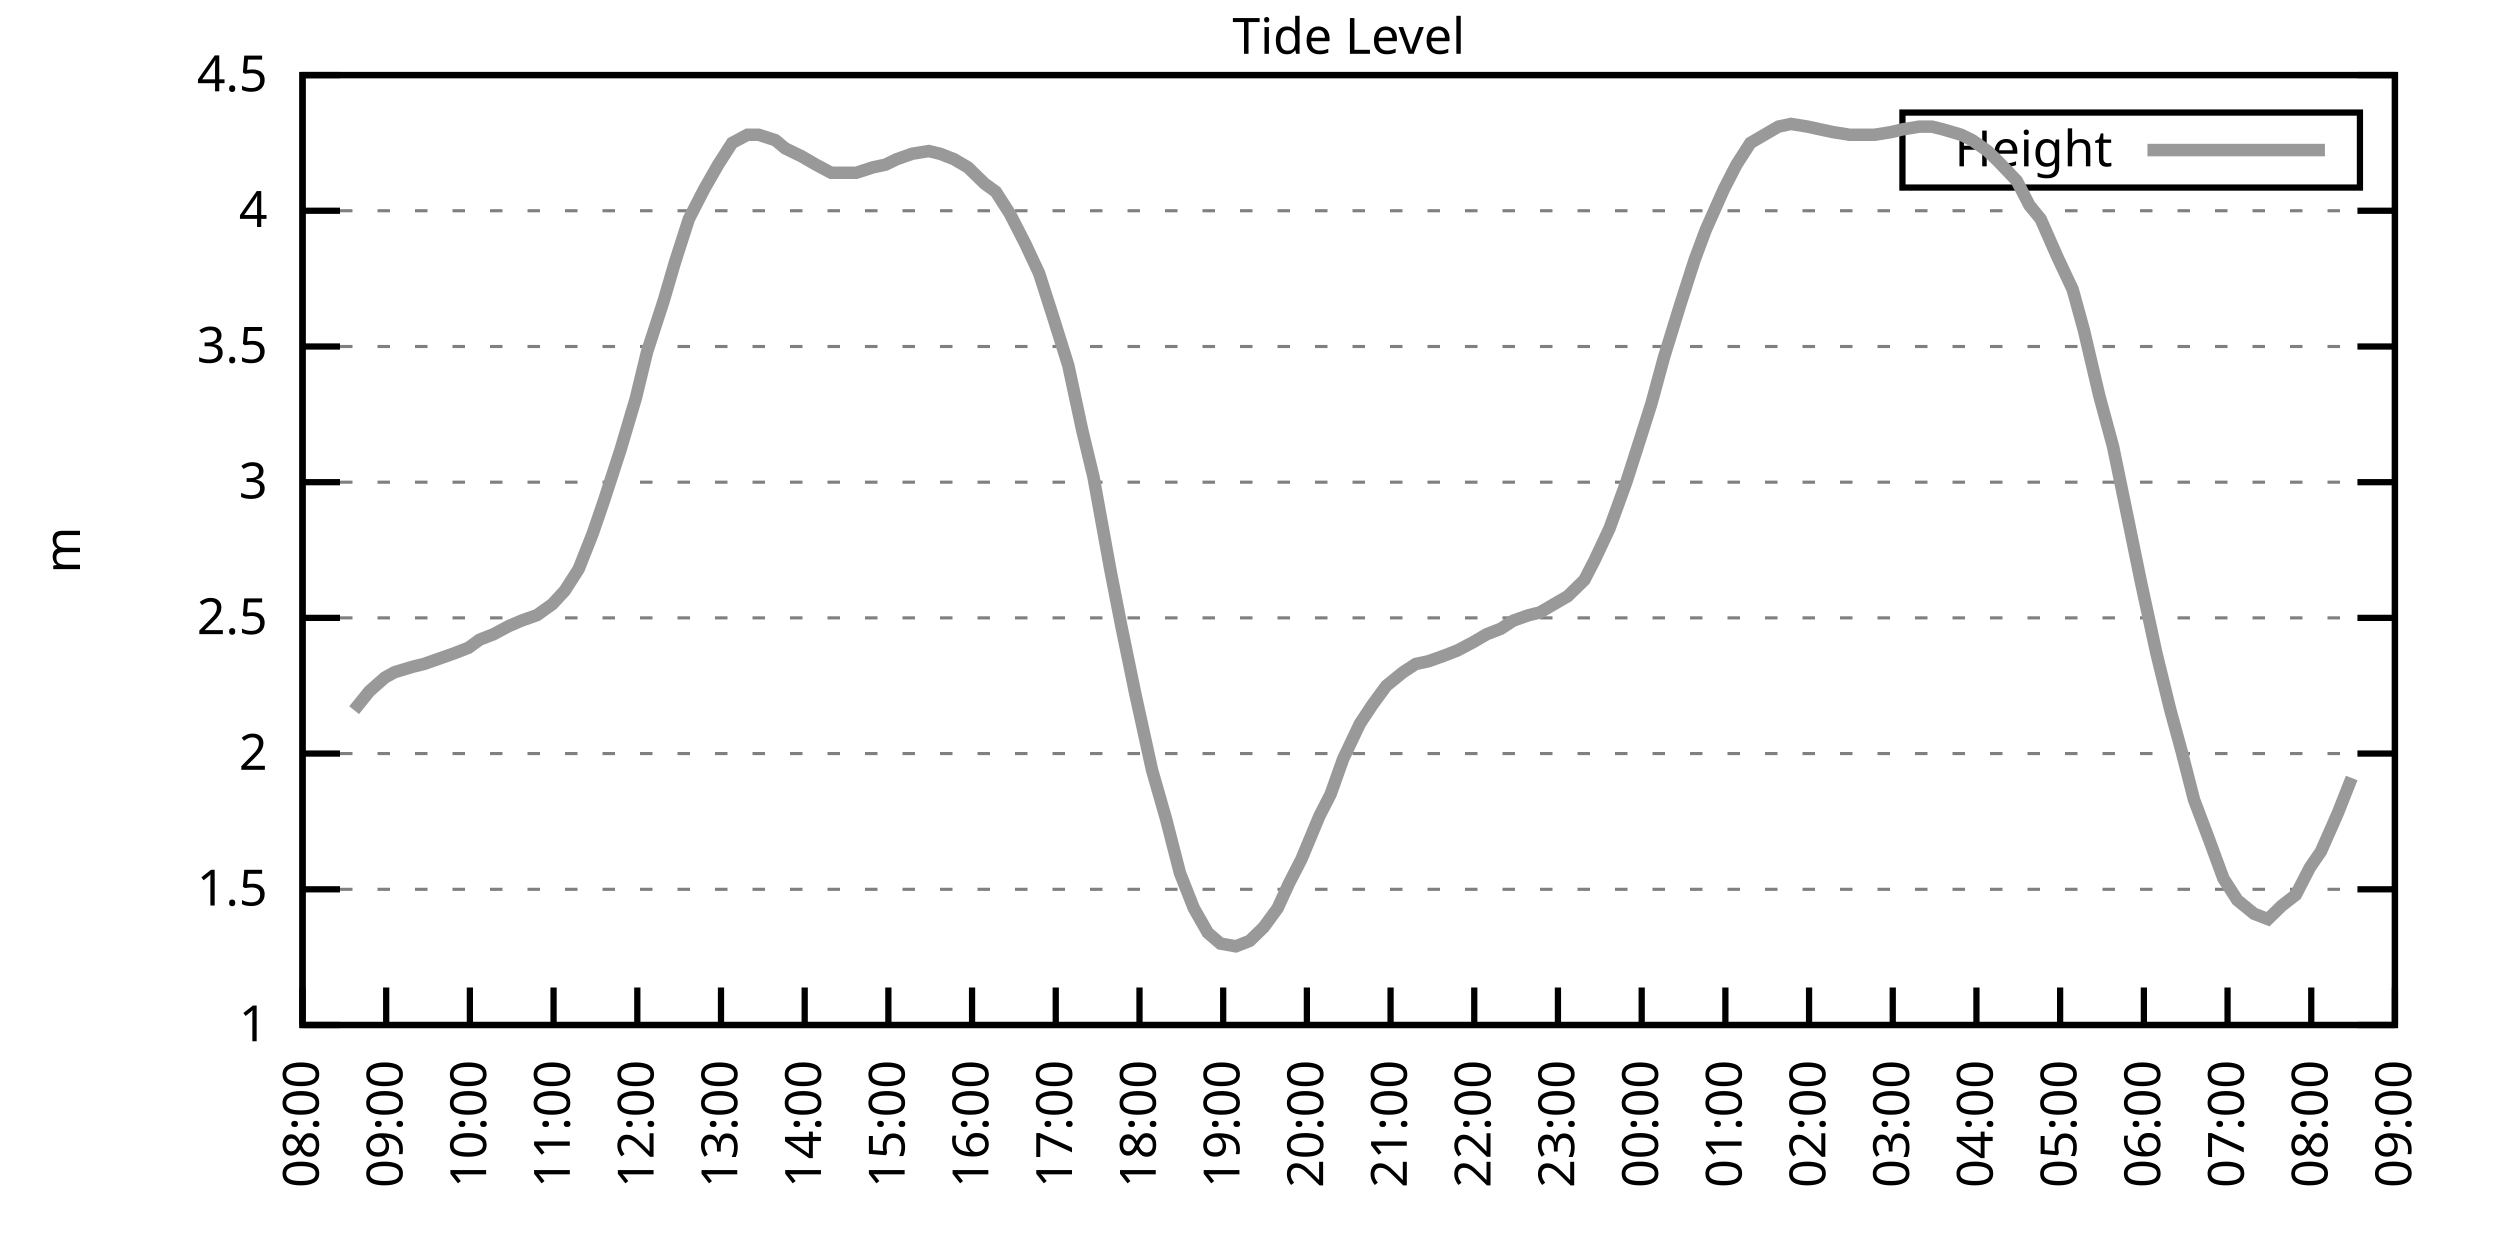
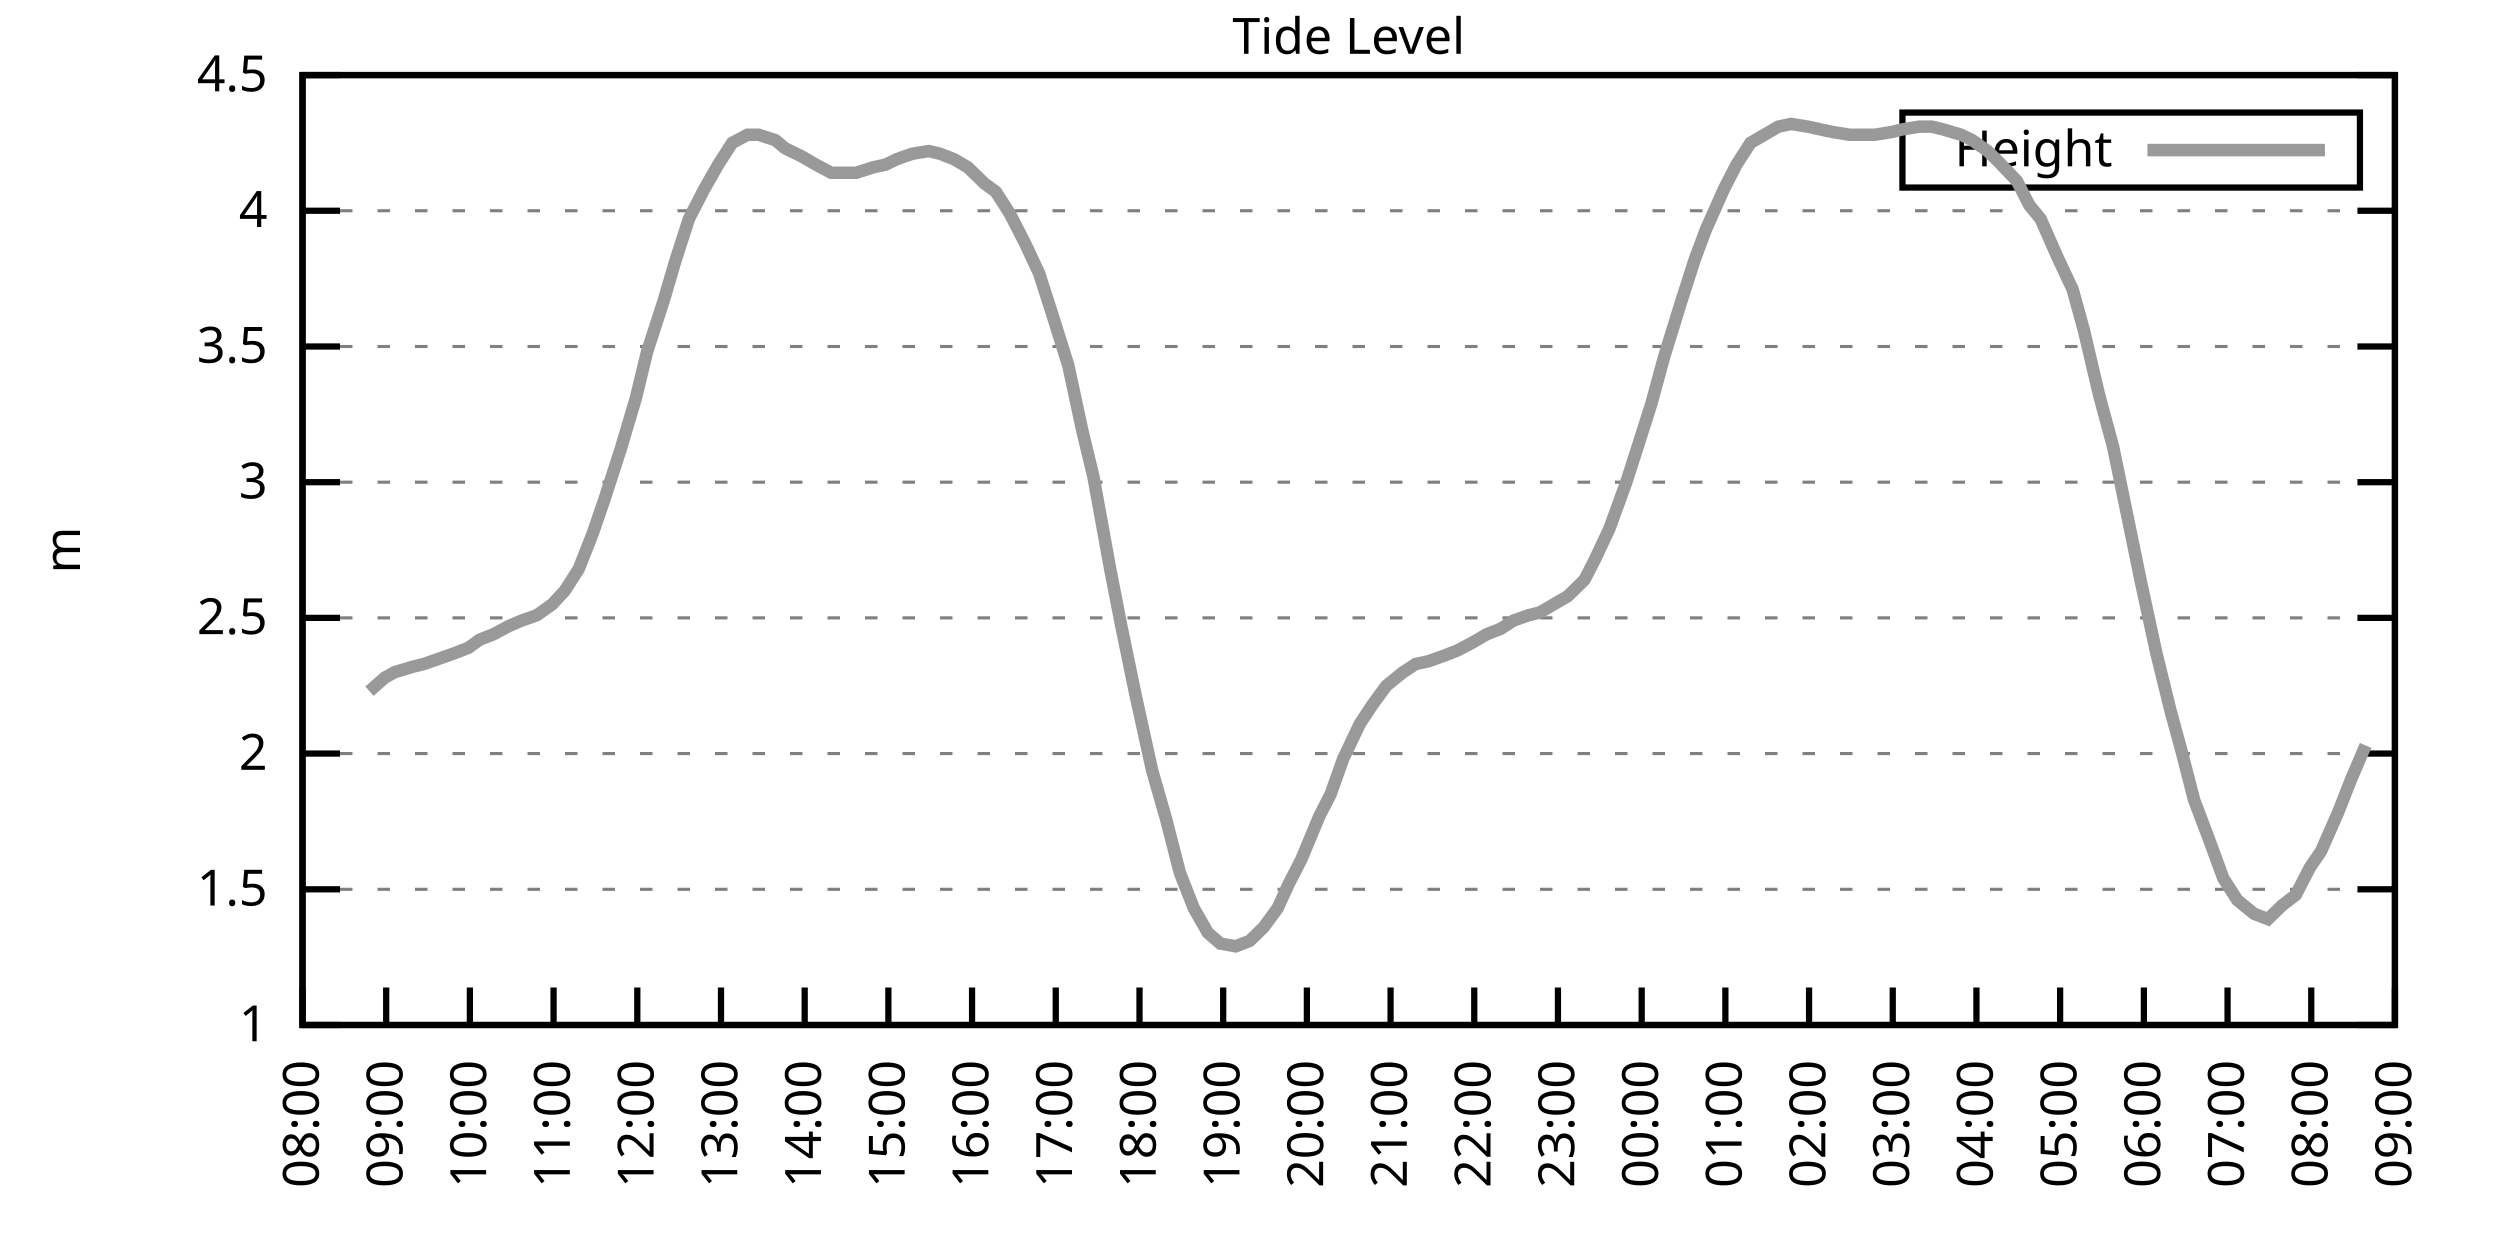
<svg xmlns="http://www.w3.org/2000/svg" xmlns:xlink="http://www.w3.org/1999/xlink" width="400" height="200" viewBox="0 0 400 200">
  <g id="gnuplot_canvas">
    <rect x="0" y="0" width="400" height="200" fill="none" />
    <defs>
      <circle id="gpDot" r="0.5" stroke-width="0.5" stroke="currentColor" />
      <path id="gpPt0" stroke-width="0.333" stroke="currentColor" d="M-1,0 h2 M0,-1 v2" />
      <path id="gpPt1" stroke-width="0.333" stroke="currentColor" d="M-1,-1 L1,1 M1,-1 L-1,1" />
      <path id="gpPt2" stroke-width="0.333" stroke="currentColor" d="M-1,0 L1,0 M0,-1 L0,1 M-1,-1 L1,1 M-1,1 L1,-1" />
      <rect id="gpPt3" stroke-width="0.333" stroke="currentColor" x="-1" y="-1" width="2" height="2" />
      <rect id="gpPt4" stroke-width="0.333" stroke="currentColor" fill="currentColor" x="-1" y="-1" width="2" height="2" />
      <circle id="gpPt5" stroke-width="0.333" stroke="currentColor" cx="0" cy="0" r="1" />
      <use xlink:href="#gpPt5" id="gpPt6" fill="currentColor" stroke="none" />
      <path id="gpPt7" stroke-width="0.333" stroke="currentColor" d="M0,-1.33 L-1.33,0.67 L1.33,0.67 z" />
      <use xlink:href="#gpPt7" id="gpPt8" fill="currentColor" stroke="none" />
      <use xlink:href="#gpPt7" id="gpPt9" stroke="currentColor" transform="rotate(180)" />
      <use xlink:href="#gpPt9" id="gpPt10" fill="currentColor" stroke="none" />
      <use xlink:href="#gpPt3" id="gpPt11" stroke="currentColor" transform="rotate(45)" />
      <use xlink:href="#gpPt11" id="gpPt12" fill="currentColor" stroke="none" />
      <path id="gpPt13" stroke-width="0.333" stroke="currentColor" d="M0,1.330 L1.265,0.411 L0.782,-1.067 L-0.782,-1.076 L-1.265,0.411 z" />
      <use xlink:href="#gpPt13" id="gpPt14" fill="currentColor" stroke="none" />
      <filter id="textbox" filterUnits="objectBoundingBox" x="0" y="0" height="1" width="1">
        <feFlood flood-color="white" flood-opacity="1" result="bgnd" />
        <feComposite in="SourceGraphic" in2="bgnd" operator="atop" />
      </filter>
      <filter id="greybox" filterUnits="objectBoundingBox" x="0" y="0" height="1" width="1">
        <feFlood flood-color="lightgrey" flood-opacity="1" result="grey" />
        <feComposite in="SourceGraphic" in2="grey" operator="atop" />
      </filter>
    </defs>
    <g fill="none" color="white" stroke="currentColor" stroke-width="1.00" stroke-linecap="butt" stroke-linejoin="miter">
</g>
    <g fill="none" color="black" stroke="currentColor" stroke-width="1.00" stroke-linecap="butt" stroke-linejoin="miter">
      <g stroke="none" shape-rendering="crispEdges">
        <polygon fill="rgb(255, 255, 255)" points="48.40,164.00 383.18,164.00 383.18,12.02 48.40,12.02 " />
      </g>
    </g>
    <g fill="none" color="black" stroke="currentColor" stroke-width="1.00" stroke-linecap="butt" stroke-linejoin="miter">
</g>
    <g fill="none" color="black" stroke="black" stroke-width="0.50" stroke-linecap="butt" stroke-linejoin="miter">
</g>
    <g fill="none" color="gray" stroke="currentColor" stroke-width="0.50" stroke-linecap="butt" stroke-linejoin="miter">
      <path stroke="gray" stroke-dasharray="2,4" class="gridline" d="M48.40,164.00 L383.19,164.00  " />
    </g>
    <g fill="none" color="gray" stroke="gray" stroke-width="1.00" stroke-linecap="butt" stroke-linejoin="miter">
</g>
    <g fill="none" color="black" stroke="currentColor" stroke-width="1.00" stroke-linecap="butt" stroke-linejoin="miter">
      <path stroke="black" d="M48.40,164.00 L54.40,164.00 M383.19,164.00 L377.19,164.00  " />
      <g transform="translate(42.80,166.60)" stroke="none" fill="black" font-family="Sans" font-size="8.00" text-anchor="end">
        <text>
          <tspan font-family="Sans"> 1</tspan>
        </text>
      </g>
    </g>
    <g fill="none" color="black" stroke="currentColor" stroke-width="1.00" stroke-linecap="butt" stroke-linejoin="miter">
</g>
    <g fill="none" color="black" stroke="black" stroke-width="0.50" stroke-linecap="butt" stroke-linejoin="miter">
</g>
    <g fill="none" color="gray" stroke="currentColor" stroke-width="0.50" stroke-linecap="butt" stroke-linejoin="miter">
      <path stroke="gray" stroke-dasharray="2,4" class="gridline" d="M48.40,142.29 L383.19,142.29  " />
    </g>
    <g fill="none" color="gray" stroke="gray" stroke-width="1.00" stroke-linecap="butt" stroke-linejoin="miter">
</g>
    <g fill="none" color="black" stroke="currentColor" stroke-width="1.00" stroke-linecap="butt" stroke-linejoin="miter">
      <path stroke="black" d="M48.40,142.29 L54.40,142.29 M383.19,142.29 L377.19,142.29  " />
      <g transform="translate(42.80,144.89)" stroke="none" fill="black" font-family="Sans" font-size="8.00" text-anchor="end">
        <text>
          <tspan font-family="Sans"> 1.5</tspan>
        </text>
      </g>
    </g>
    <g fill="none" color="black" stroke="currentColor" stroke-width="1.00" stroke-linecap="butt" stroke-linejoin="miter">
</g>
    <g fill="none" color="black" stroke="black" stroke-width="0.50" stroke-linecap="butt" stroke-linejoin="miter">
</g>
    <g fill="none" color="gray" stroke="currentColor" stroke-width="0.50" stroke-linecap="butt" stroke-linejoin="miter">
      <path stroke="gray" stroke-dasharray="2,4" class="gridline" d="M48.40,120.57 L383.19,120.57  " />
    </g>
    <g fill="none" color="gray" stroke="gray" stroke-width="1.00" stroke-linecap="butt" stroke-linejoin="miter">
</g>
    <g fill="none" color="black" stroke="currentColor" stroke-width="1.00" stroke-linecap="butt" stroke-linejoin="miter">
      <path stroke="black" d="M48.40,120.57 L54.40,120.57 M383.19,120.57 L377.19,120.57  " />
      <g transform="translate(42.80,123.17)" stroke="none" fill="black" font-family="Sans" font-size="8.00" text-anchor="end">
        <text>
          <tspan font-family="Sans"> 2</tspan>
        </text>
      </g>
    </g>
    <g fill="none" color="black" stroke="currentColor" stroke-width="1.00" stroke-linecap="butt" stroke-linejoin="miter">
</g>
    <g fill="none" color="black" stroke="black" stroke-width="0.50" stroke-linecap="butt" stroke-linejoin="miter">
</g>
    <g fill="none" color="gray" stroke="currentColor" stroke-width="0.50" stroke-linecap="butt" stroke-linejoin="miter">
      <path stroke="gray" stroke-dasharray="2,4" class="gridline" d="M48.40,98.86 L383.19,98.86  " />
    </g>
    <g fill="none" color="gray" stroke="gray" stroke-width="1.00" stroke-linecap="butt" stroke-linejoin="miter">
</g>
    <g fill="none" color="black" stroke="currentColor" stroke-width="1.00" stroke-linecap="butt" stroke-linejoin="miter">
      <path stroke="black" d="M48.40,98.86 L54.40,98.86 M383.19,98.86 L377.19,98.86  " />
      <g transform="translate(42.80,101.46)" stroke="none" fill="black" font-family="Sans" font-size="8.00" text-anchor="end">
        <text>
          <tspan font-family="Sans"> 2.5</tspan>
        </text>
      </g>
    </g>
    <g fill="none" color="black" stroke="currentColor" stroke-width="1.00" stroke-linecap="butt" stroke-linejoin="miter">
</g>
    <g fill="none" color="black" stroke="black" stroke-width="0.50" stroke-linecap="butt" stroke-linejoin="miter">
</g>
    <g fill="none" color="gray" stroke="currentColor" stroke-width="0.50" stroke-linecap="butt" stroke-linejoin="miter">
      <path stroke="gray" stroke-dasharray="2,4" class="gridline" d="M48.40,77.15 L383.19,77.15  " />
    </g>
    <g fill="none" color="gray" stroke="gray" stroke-width="1.00" stroke-linecap="butt" stroke-linejoin="miter">
</g>
    <g fill="none" color="black" stroke="currentColor" stroke-width="1.00" stroke-linecap="butt" stroke-linejoin="miter">
      <path stroke="black" d="M48.40,77.15 L54.40,77.15 M383.19,77.15 L377.19,77.15  " />
      <g transform="translate(42.80,79.75)" stroke="none" fill="black" font-family="Sans" font-size="8.00" text-anchor="end">
        <text>
          <tspan font-family="Sans"> 3</tspan>
        </text>
      </g>
    </g>
    <g fill="none" color="black" stroke="currentColor" stroke-width="1.00" stroke-linecap="butt" stroke-linejoin="miter">
</g>
    <g fill="none" color="black" stroke="black" stroke-width="0.50" stroke-linecap="butt" stroke-linejoin="miter">
</g>
    <g fill="none" color="gray" stroke="currentColor" stroke-width="0.50" stroke-linecap="butt" stroke-linejoin="miter">
      <path stroke="gray" stroke-dasharray="2,4" class="gridline" d="M48.40,55.44 L383.19,55.44  " />
    </g>
    <g fill="none" color="gray" stroke="gray" stroke-width="1.00" stroke-linecap="butt" stroke-linejoin="miter">
</g>
    <g fill="none" color="black" stroke="currentColor" stroke-width="1.00" stroke-linecap="butt" stroke-linejoin="miter">
      <path stroke="black" d="M48.40,55.44 L54.40,55.44 M383.19,55.44 L377.19,55.44  " />
      <g transform="translate(42.80,58.04)" stroke="none" fill="black" font-family="Sans" font-size="8.00" text-anchor="end">
        <text>
          <tspan font-family="Sans"> 3.5</tspan>
        </text>
      </g>
    </g>
    <g fill="none" color="black" stroke="currentColor" stroke-width="1.00" stroke-linecap="butt" stroke-linejoin="miter">
</g>
    <g fill="none" color="black" stroke="black" stroke-width="0.50" stroke-linecap="butt" stroke-linejoin="miter">
</g>
    <g fill="none" color="gray" stroke="currentColor" stroke-width="0.50" stroke-linecap="butt" stroke-linejoin="miter">
      <path stroke="gray" stroke-dasharray="2,4" class="gridline" d="M48.40,33.72 L383.19,33.72  " />
    </g>
    <g fill="none" color="gray" stroke="gray" stroke-width="1.00" stroke-linecap="butt" stroke-linejoin="miter">
</g>
    <g fill="none" color="black" stroke="currentColor" stroke-width="1.00" stroke-linecap="butt" stroke-linejoin="miter">
      <path stroke="black" d="M48.40,33.72 L54.40,33.72 M383.19,33.72 L377.19,33.72  " />
      <g transform="translate(42.80,36.32)" stroke="none" fill="black" font-family="Sans" font-size="8.00" text-anchor="end">
        <text>
          <tspan font-family="Sans"> 4</tspan>
        </text>
      </g>
    </g>
    <g fill="none" color="black" stroke="currentColor" stroke-width="1.00" stroke-linecap="butt" stroke-linejoin="miter">
</g>
    <g fill="none" color="black" stroke="black" stroke-width="0.50" stroke-linecap="butt" stroke-linejoin="miter">
</g>
    <g fill="none" color="gray" stroke="currentColor" stroke-width="0.50" stroke-linecap="butt" stroke-linejoin="miter">
      <path stroke="gray" stroke-dasharray="2,4" class="gridline" d="M48.40,12.01 L383.19,12.01  " />
    </g>
    <g fill="none" color="gray" stroke="gray" stroke-width="1.00" stroke-linecap="butt" stroke-linejoin="miter">
</g>
    <g fill="none" color="black" stroke="currentColor" stroke-width="1.00" stroke-linecap="butt" stroke-linejoin="miter">
      <path stroke="black" d="M48.40,12.01 L54.40,12.01 M383.19,12.01 L377.19,12.01  " />
      <g transform="translate(42.80,14.61)" stroke="none" fill="black" font-family="Sans" font-size="8.00" text-anchor="end">
        <text>
          <tspan font-family="Sans"> 4.5</tspan>
        </text>
      </g>
    </g>
    <g fill="none" color="black" stroke="currentColor" stroke-width="1.00" stroke-linecap="butt" stroke-linejoin="miter">
      <path stroke="black" d="M48.40,164.00 L48.40,158.00  " />
      <g transform="translate(51.00,169.60) rotate(270.00)" stroke="none" fill="black" font-family="Sans" font-size="8.00" text-anchor="end">
        <text>
          <tspan font-family="Sans">08:00</tspan>
        </text>
      </g>
    </g>
    <g fill="none" color="black" stroke="currentColor" stroke-width="1.00" stroke-linecap="butt" stroke-linejoin="miter">
      <path stroke="black" d="M61.79,164.00 L61.79,158.00  " />
      <g transform="translate(64.39,169.60) rotate(270.00)" stroke="none" fill="black" font-family="Sans" font-size="8.00" text-anchor="end">
        <text>
          <tspan font-family="Sans">09:00</tspan>
        </text>
      </g>
    </g>
    <g fill="none" color="black" stroke="currentColor" stroke-width="1.00" stroke-linecap="butt" stroke-linejoin="miter">
      <path stroke="black" d="M75.18,164.00 L75.18,158.00  " />
      <g transform="translate(77.78,169.60) rotate(270.00)" stroke="none" fill="black" font-family="Sans" font-size="8.00" text-anchor="end">
        <text>
          <tspan font-family="Sans">10:00</tspan>
        </text>
      </g>
    </g>
    <g fill="none" color="black" stroke="currentColor" stroke-width="1.00" stroke-linecap="butt" stroke-linejoin="miter">
      <path stroke="black" d="M88.57,164.00 L88.57,158.00  " />
      <g transform="translate(91.17,169.60) rotate(270.00)" stroke="none" fill="black" font-family="Sans" font-size="8.00" text-anchor="end">
        <text>
          <tspan font-family="Sans">11:00</tspan>
        </text>
      </g>
    </g>
    <g fill="none" color="black" stroke="currentColor" stroke-width="1.00" stroke-linecap="butt" stroke-linejoin="miter">
      <path stroke="black" d="M101.97,164.00 L101.97,158.00  " />
      <g transform="translate(104.57,169.60) rotate(270.00)" stroke="none" fill="black" font-family="Sans" font-size="8.00" text-anchor="end">
        <text>
          <tspan font-family="Sans">12:00</tspan>
        </text>
      </g>
    </g>
    <g fill="none" color="black" stroke="currentColor" stroke-width="1.00" stroke-linecap="butt" stroke-linejoin="miter">
      <path stroke="black" d="M115.36,164.00 L115.36,158.00  " />
      <g transform="translate(117.96,169.60) rotate(270.00)" stroke="none" fill="black" font-family="Sans" font-size="8.00" text-anchor="end">
        <text>
          <tspan font-family="Sans">13:00</tspan>
        </text>
      </g>
    </g>
    <g fill="none" color="black" stroke="currentColor" stroke-width="1.00" stroke-linecap="butt" stroke-linejoin="miter">
      <path stroke="black" d="M128.75,164.00 L128.75,158.00  " />
      <g transform="translate(131.35,169.60) rotate(270.00)" stroke="none" fill="black" font-family="Sans" font-size="8.00" text-anchor="end">
        <text>
          <tspan font-family="Sans">14:00</tspan>
        </text>
      </g>
    </g>
    <g fill="none" color="black" stroke="currentColor" stroke-width="1.00" stroke-linecap="butt" stroke-linejoin="miter">
      <path stroke="black" d="M142.14,164.00 L142.14,158.00  " />
      <g transform="translate(144.74,169.60) rotate(270.00)" stroke="none" fill="black" font-family="Sans" font-size="8.00" text-anchor="end">
        <text>
          <tspan font-family="Sans">15:00</tspan>
        </text>
      </g>
    </g>
    <g fill="none" color="black" stroke="currentColor" stroke-width="1.00" stroke-linecap="butt" stroke-linejoin="miter">
      <path stroke="black" d="M155.53,164.00 L155.53,158.00  " />
      <g transform="translate(158.13,169.60) rotate(270.00)" stroke="none" fill="black" font-family="Sans" font-size="8.00" text-anchor="end">
        <text>
          <tspan font-family="Sans">16:00</tspan>
        </text>
      </g>
    </g>
    <g fill="none" color="black" stroke="currentColor" stroke-width="1.00" stroke-linecap="butt" stroke-linejoin="miter">
      <path stroke="black" d="M168.92,164.00 L168.92,158.00  " />
      <g transform="translate(171.52,169.60) rotate(270.00)" stroke="none" fill="black" font-family="Sans" font-size="8.00" text-anchor="end">
        <text>
          <tspan font-family="Sans">17:00</tspan>
        </text>
      </g>
    </g>
    <g fill="none" color="black" stroke="currentColor" stroke-width="1.00" stroke-linecap="butt" stroke-linejoin="miter">
      <path stroke="black" d="M182.32,164.00 L182.32,158.00  " />
      <g transform="translate(184.92,169.60) rotate(270.00)" stroke="none" fill="black" font-family="Sans" font-size="8.00" text-anchor="end">
        <text>
          <tspan font-family="Sans">18:00</tspan>
        </text>
      </g>
    </g>
    <g fill="none" color="black" stroke="currentColor" stroke-width="1.00" stroke-linecap="butt" stroke-linejoin="miter">
      <path stroke="black" d="M195.71,164.00 L195.71,158.00  " />
      <g transform="translate(198.31,169.60) rotate(270.00)" stroke="none" fill="black" font-family="Sans" font-size="8.00" text-anchor="end">
        <text>
          <tspan font-family="Sans">19:00</tspan>
        </text>
      </g>
    </g>
    <g fill="none" color="black" stroke="currentColor" stroke-width="1.00" stroke-linecap="butt" stroke-linejoin="miter">
      <path stroke="black" d="M209.10,164.00 L209.10,158.00  " />
      <g transform="translate(211.70,169.60) rotate(270.00)" stroke="none" fill="black" font-family="Sans" font-size="8.00" text-anchor="end">
        <text>
          <tspan font-family="Sans">20:00</tspan>
        </text>
      </g>
    </g>
    <g fill="none" color="black" stroke="currentColor" stroke-width="1.00" stroke-linecap="butt" stroke-linejoin="miter">
      <path stroke="black" d="M222.49,164.00 L222.49,158.00  " />
      <g transform="translate(225.09,169.60) rotate(270.00)" stroke="none" fill="black" font-family="Sans" font-size="8.00" text-anchor="end">
        <text>
          <tspan font-family="Sans">21:00</tspan>
        </text>
      </g>
    </g>
    <g fill="none" color="black" stroke="currentColor" stroke-width="1.00" stroke-linecap="butt" stroke-linejoin="miter">
      <path stroke="black" d="M235.88,164.00 L235.88,158.00  " />
      <g transform="translate(238.48,169.60) rotate(270.00)" stroke="none" fill="black" font-family="Sans" font-size="8.00" text-anchor="end">
        <text>
          <tspan font-family="Sans">22:00</tspan>
        </text>
      </g>
    </g>
    <g fill="none" color="black" stroke="currentColor" stroke-width="1.00" stroke-linecap="butt" stroke-linejoin="miter">
      <path stroke="black" d="M249.27,164.00 L249.27,158.00  " />
      <g transform="translate(251.87,169.60) rotate(270.00)" stroke="none" fill="black" font-family="Sans" font-size="8.00" text-anchor="end">
        <text>
          <tspan font-family="Sans">23:00</tspan>
        </text>
      </g>
    </g>
    <g fill="none" color="black" stroke="currentColor" stroke-width="1.00" stroke-linecap="butt" stroke-linejoin="miter">
      <path stroke="black" d="M262.67,164.00 L262.67,158.00  " />
      <g transform="translate(265.27,169.60) rotate(270.00)" stroke="none" fill="black" font-family="Sans" font-size="8.00" text-anchor="end">
        <text>
          <tspan font-family="Sans">00:00</tspan>
        </text>
      </g>
    </g>
    <g fill="none" color="black" stroke="currentColor" stroke-width="1.00" stroke-linecap="butt" stroke-linejoin="miter">
      <path stroke="black" d="M276.06,164.00 L276.06,158.00  " />
      <g transform="translate(278.66,169.60) rotate(270.00)" stroke="none" fill="black" font-family="Sans" font-size="8.00" text-anchor="end">
        <text>
          <tspan font-family="Sans">01:00</tspan>
        </text>
      </g>
    </g>
    <g fill="none" color="black" stroke="currentColor" stroke-width="1.00" stroke-linecap="butt" stroke-linejoin="miter">
      <path stroke="black" d="M289.45,164.00 L289.45,158.00  " />
      <g transform="translate(292.05,169.60) rotate(270.00)" stroke="none" fill="black" font-family="Sans" font-size="8.00" text-anchor="end">
        <text>
          <tspan font-family="Sans">02:00</tspan>
        </text>
      </g>
    </g>
    <g fill="none" color="black" stroke="currentColor" stroke-width="1.00" stroke-linecap="butt" stroke-linejoin="miter">
      <path stroke="black" d="M302.84,164.00 L302.84,158.00  " />
      <g transform="translate(305.44,169.60) rotate(270.00)" stroke="none" fill="black" font-family="Sans" font-size="8.00" text-anchor="end">
        <text>
          <tspan font-family="Sans">03:00</tspan>
        </text>
      </g>
    </g>
    <g fill="none" color="black" stroke="currentColor" stroke-width="1.00" stroke-linecap="butt" stroke-linejoin="miter">
      <path stroke="black" d="M316.23,164.00 L316.23,158.00  " />
      <g transform="translate(318.83,169.60) rotate(270.00)" stroke="none" fill="black" font-family="Sans" font-size="8.00" text-anchor="end">
        <text>
          <tspan font-family="Sans">04:00</tspan>
        </text>
      </g>
    </g>
    <g fill="none" color="black" stroke="currentColor" stroke-width="1.00" stroke-linecap="butt" stroke-linejoin="miter">
      <path stroke="black" d="M329.62,164.00 L329.62,158.00  " />
      <g transform="translate(332.22,169.60) rotate(270.00)" stroke="none" fill="black" font-family="Sans" font-size="8.00" text-anchor="end">
        <text>
          <tspan font-family="Sans">05:00</tspan>
        </text>
      </g>
    </g>
    <g fill="none" color="black" stroke="currentColor" stroke-width="1.00" stroke-linecap="butt" stroke-linejoin="miter">
      <path stroke="black" d="M343.02,164.00 L343.02,158.00  " />
      <g transform="translate(345.62,169.60) rotate(270.00)" stroke="none" fill="black" font-family="Sans" font-size="8.00" text-anchor="end">
        <text>
          <tspan font-family="Sans">06:00</tspan>
        </text>
      </g>
    </g>
    <g fill="none" color="black" stroke="currentColor" stroke-width="1.00" stroke-linecap="butt" stroke-linejoin="miter">
      <path stroke="black" d="M356.41,164.00 L356.41,158.00  " />
      <g transform="translate(359.01,169.60) rotate(270.00)" stroke="none" fill="black" font-family="Sans" font-size="8.00" text-anchor="end">
        <text>
          <tspan font-family="Sans">07:00</tspan>
        </text>
      </g>
    </g>
    <g fill="none" color="black" stroke="currentColor" stroke-width="1.00" stroke-linecap="butt" stroke-linejoin="miter">
      <path stroke="black" d="M369.80,164.00 L369.80,158.00  " />
      <g transform="translate(372.40,169.60) rotate(270.00)" stroke="none" fill="black" font-family="Sans" font-size="8.00" text-anchor="end">
        <text>
          <tspan font-family="Sans">08:00</tspan>
        </text>
      </g>
    </g>
    <g fill="none" color="black" stroke="currentColor" stroke-width="1.00" stroke-linecap="butt" stroke-linejoin="miter">
      <path stroke="black" d="M383.19,164.00 L383.19,158.00  " />
      <g transform="translate(385.79,169.60) rotate(270.00)" stroke="none" fill="black" font-family="Sans" font-size="8.00" text-anchor="end">
        <text>
          <tspan font-family="Sans">09:00</tspan>
        </text>
      </g>
    </g>
    <g fill="none" color="black" stroke="currentColor" stroke-width="1.00" stroke-linecap="butt" stroke-linejoin="miter">
</g>
    <g fill="none" color="black" stroke="currentColor" stroke-width="1.00" stroke-linecap="butt" stroke-linejoin="miter">
      <path stroke="black" d="M48.40,12.01 L48.40,164.00 L383.19,164.00 L383.19,12.01 L48.40,12.01 Z  " />
    </g>
    <g fill="none" color="black" stroke="currentColor" stroke-width="1.00" stroke-linecap="butt" stroke-linejoin="miter">
</g>
    <g fill="none" color="black" stroke="currentColor" stroke-width="1.00" stroke-linecap="butt" stroke-linejoin="miter">
      <path stroke="black" d="M304.39,30.01 L304.39,18.01 L377.59,18.01 L377.59,30.01 L304.39,30.01 Z  " />
    </g>
    <g id="Tide_level_plot_1">
      <g fill="none" color="white" stroke="black" stroke-width="2.00" stroke-linecap="butt" stroke-linejoin="miter">
</g>
      <g fill="none" color="black" stroke="currentColor" stroke-width="2.00" stroke-linecap="butt" stroke-linejoin="miter">
        <g transform="translate(337.99,26.61)" stroke="none" fill="black" font-family="Sans" font-size="8.00" text-anchor="end">
          <text>
            <tspan font-family="Sans">Height</tspan>
          </text>
        </g>
      </g>
      <g fill="none" color="black" stroke="currentColor" stroke-width="2.00" stroke-linecap="butt" stroke-linejoin="miter">
-         <path stroke="rgb(153, 153, 153)" d="M343.59,24.01 L371.99,24.01 M56.66,113.63 L59.11,110.59 L61.57,108.42 L63.13,107.55 L66.03,106.68 L67.82,106.24   L70.27,105.38 L72.73,104.51 L74.96,103.64 L76.75,102.34 L78.98,101.47 L81.43,100.16 L83.44,99.30 L85.90,98.43   L88.35,96.69 L90.36,94.52 L92.59,91.04 L94.82,85.40 L96.61,80.19 L99.29,71.94 L101.74,63.69 L103.53,56.30   L106.21,48.05 L107.99,41.97 L110.22,35.03 L112.68,30.25 L114.91,26.34 L117.14,22.87 L119.60,21.56 L121.38,21.56   L124.06,22.43 L125.62,23.73 L128.30,25.04 L130.54,26.34 L132.99,27.64 L134.55,27.64 L137.01,27.64 L139.69,26.77   L141.69,26.34 L143.48,25.47 L145.94,24.60 L148.61,24.17 L150.40,24.60 L152.63,25.47 L154.86,26.77 L157.54,29.38   L159.33,30.68 L161.56,34.16 L164.01,38.93 L166.25,43.71 L168.48,50.66 L170.93,58.48 L173.17,68.90 L174.95,76.28   L177.63,91.04 L179.41,100.16 L181.65,111.02 L184.32,123.18 L186.56,131.00 L188.79,139.68 L191.02,145.33 L193.25,149.24   L195.26,150.97 L197.72,151.41 L199.95,150.54 L202.18,148.37 L204.41,145.33 L206.20,141.42 L208.21,137.51 L211.11,130.56   L212.89,127.09 L214.90,121.44 L217.58,115.80 L219.59,112.76 L221.82,109.72 L224.50,107.55 L226.51,106.24 L228.52,105.81   L230.97,104.94 L233.20,104.07 L235.66,102.77 L237.89,101.47 L240.12,100.60 L242.13,99.30 L244.59,98.43 L246.37,97.99   L248.60,96.69 L250.84,95.39 L253.51,92.78 L255.08,89.74 L257.53,84.53 L260.21,77.15 L262.44,70.20 L264.23,64.56   L266.24,57.17 L268.92,48.49 L271.15,41.54 L272.93,36.76 L275.83,30.25 L277.84,26.34 L280.07,22.87 L282.31,21.56   L284.54,20.26 L286.55,19.83 L289.23,20.26 L291.23,20.70 L293.24,21.13 L295.92,21.56 L298.15,21.56 L299.94,21.56   L302.62,21.13 L304.40,20.70 L307.08,20.26 L309.09,20.26 L310.88,20.70 L313.78,21.56 L315.56,22.43 L318.02,24.17   L319.80,25.91 L322.70,28.95 L324.71,32.85 L326.50,35.03 L329.18,41.11 L331.63,46.32 L333.42,52.83 L335.87,63.25   L338.10,71.50 L340.34,82.36 L342.57,93.22 L345.02,104.51 L347.26,113.63 L349.04,120.14 L351.05,127.96 L353.51,134.47   L355.74,140.55 L357.97,144.02 L360.65,146.20 L362.88,147.06 L365.11,144.89 L367.34,143.16 L369.58,138.81 L371.36,136.21   L374.04,130.13 L376.27,124.48  " />
+         <path stroke="rgb(153, 153, 153)" d="M343.59,24.01 L371.99,24.01 M59.11,110.59 L61.57,108.42 L63.13,107.55 L66.03,106.68 L67.82,106.24 L70.27,105.38   L72.73,104.51 L74.96,103.64 L76.75,102.34 L78.98,101.47 L81.43,100.16 L83.44,99.30 L85.90,98.43 L88.35,96.69   L90.36,94.52 L92.59,91.04 L94.82,85.40 L96.61,80.19 L99.29,71.94 L101.74,63.69 L103.53,56.30 L106.21,48.05   L107.99,41.97 L110.22,35.03 L112.68,30.25 L114.91,26.34 L117.14,22.87 L119.60,21.56 L121.38,21.56 L124.06,22.43   L125.62,23.73 L128.30,25.04 L130.54,26.34 L132.99,27.64 L134.55,27.64 L137.01,27.64 L139.69,26.77 L141.69,26.34   L143.48,25.47 L145.94,24.60 L148.61,24.17 L150.40,24.60 L152.63,25.47 L154.86,26.77 L157.54,29.38 L159.33,30.68   L161.56,34.16 L164.01,38.93 L166.25,43.71 L168.48,50.66 L170.93,58.48 L173.17,68.90 L174.95,76.28 L177.63,91.04   L179.41,100.16 L181.65,111.02 L184.32,123.18 L186.56,131.00 L188.79,139.68 L191.02,145.33 L193.25,149.24 L195.26,150.97   L197.72,151.41 L199.95,150.54 L202.18,148.37 L204.41,145.33 L206.20,141.42 L208.21,137.51 L211.11,130.56 L212.89,127.09   L214.90,121.44 L217.58,115.80 L219.59,112.76 L221.82,109.72 L224.50,107.55 L226.51,106.24 L228.52,105.81 L230.97,104.94   L233.20,104.07 L235.66,102.77 L237.89,101.47 L240.12,100.60 L242.13,99.30 L244.59,98.43 L246.37,97.99 L248.60,96.69   L250.84,95.39 L253.51,92.78 L255.08,89.74 L257.53,84.53 L260.21,77.15 L262.44,70.20 L264.23,64.56 L266.24,57.17   L268.92,48.49 L271.15,41.54 L272.93,36.76 L275.83,30.25 L277.84,26.34 L280.07,22.87 L282.31,21.56 L284.54,20.26   L286.55,19.83 L289.23,20.26 L291.23,20.70 L293.24,21.13 L295.92,21.56 L298.15,21.56 L299.94,21.56 L302.62,21.13   L304.40,20.70 L307.08,20.26 L309.09,20.26 L310.88,20.70 L313.78,21.56 L315.56,22.43 L318.02,24.17 L319.80,25.91   L322.70,28.95 L324.71,32.85 L326.50,35.03 L329.18,41.11 L331.63,46.32 L333.42,52.83 L335.87,63.25 L338.10,71.50   L340.34,82.36 L342.57,93.22 L345.02,104.51 L347.26,113.63 L349.04,120.14 L351.05,127.96 L353.51,134.47 L355.74,140.55   L357.97,144.02 L360.65,146.20 L362.88,147.06 L365.11,144.89 L367.34,143.16 L369.58,138.81 L371.36,136.21 L374.04,130.13   L376.27,124.48 L378.50,119.27  " />
      </g>
    </g>
    <g fill="none" color="black" stroke="currentColor" stroke-width="2.00" stroke-linecap="butt" stroke-linejoin="miter">
</g>
    <g fill="none" color="black" stroke="black" stroke-width="1.00" stroke-linecap="butt" stroke-linejoin="miter">
</g>
    <g fill="none" color="black" stroke="currentColor" stroke-width="1.00" stroke-linecap="butt" stroke-linejoin="miter">
      <path stroke="black" d="M48.40,12.01 L48.40,164.00 L383.19,164.00 L383.19,12.01 L48.40,12.01 Z  " />
      <g transform="translate(12.80,88.01) rotate(270.00)" stroke="none" fill="black" font-family="Sans" font-size="8.00" text-anchor="middle">
        <text>
          <tspan font-family="Sans">m</tspan>
        </text>
      </g>
    </g>
    <g fill="none" color="black" stroke="currentColor" stroke-width="1.00" stroke-linecap="butt" stroke-linejoin="miter">
</g>
    <g fill="none" color="black" stroke="currentColor" stroke-width="1.00" stroke-linecap="butt" stroke-linejoin="miter">
      <g transform="translate(215.79,8.61)" stroke="none" fill="black" font-family="Sans" font-size="8.00" text-anchor="middle">
        <text>
          <tspan font-family="Sans">Tide Level</tspan>
        </text>
      </g>
    </g>
    <g fill="none" color="black" stroke="currentColor" stroke-width="1.00" stroke-linecap="butt" stroke-linejoin="miter">
</g>
  </g>
</svg>
